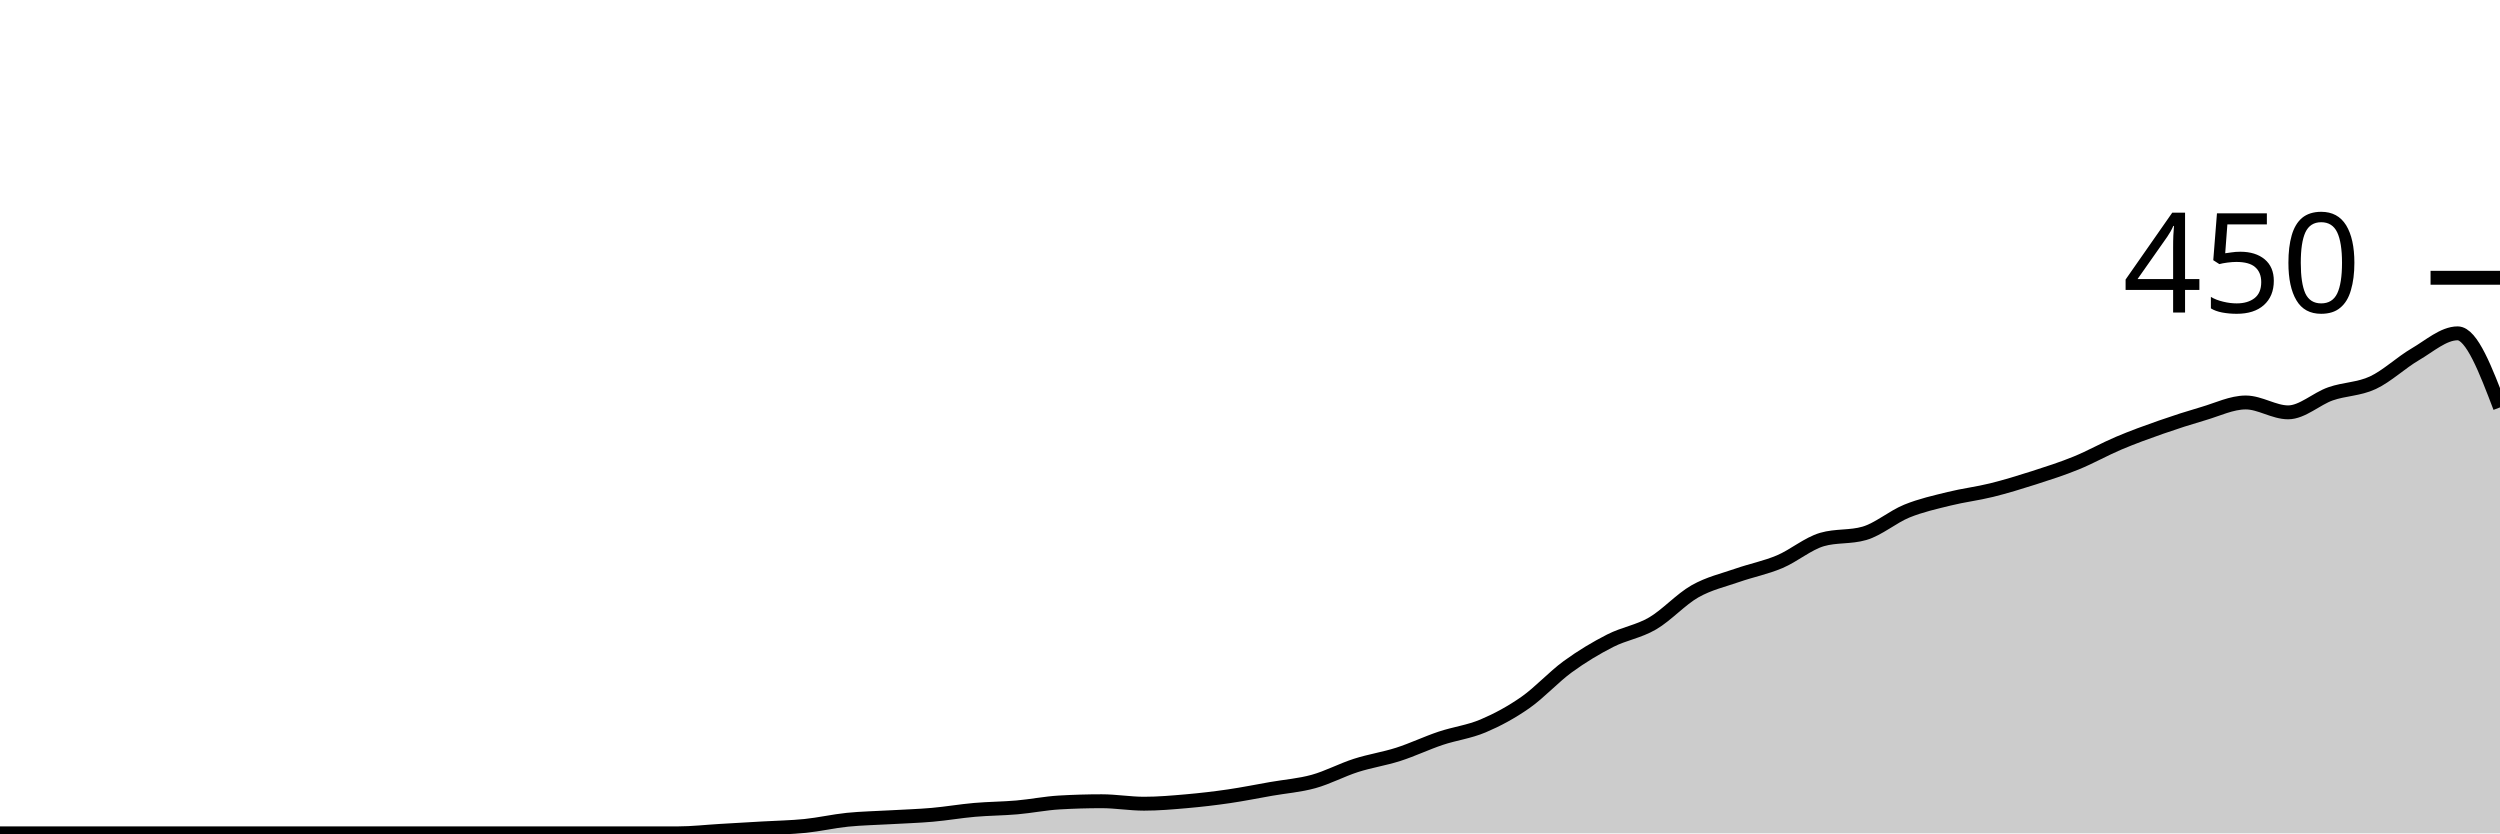
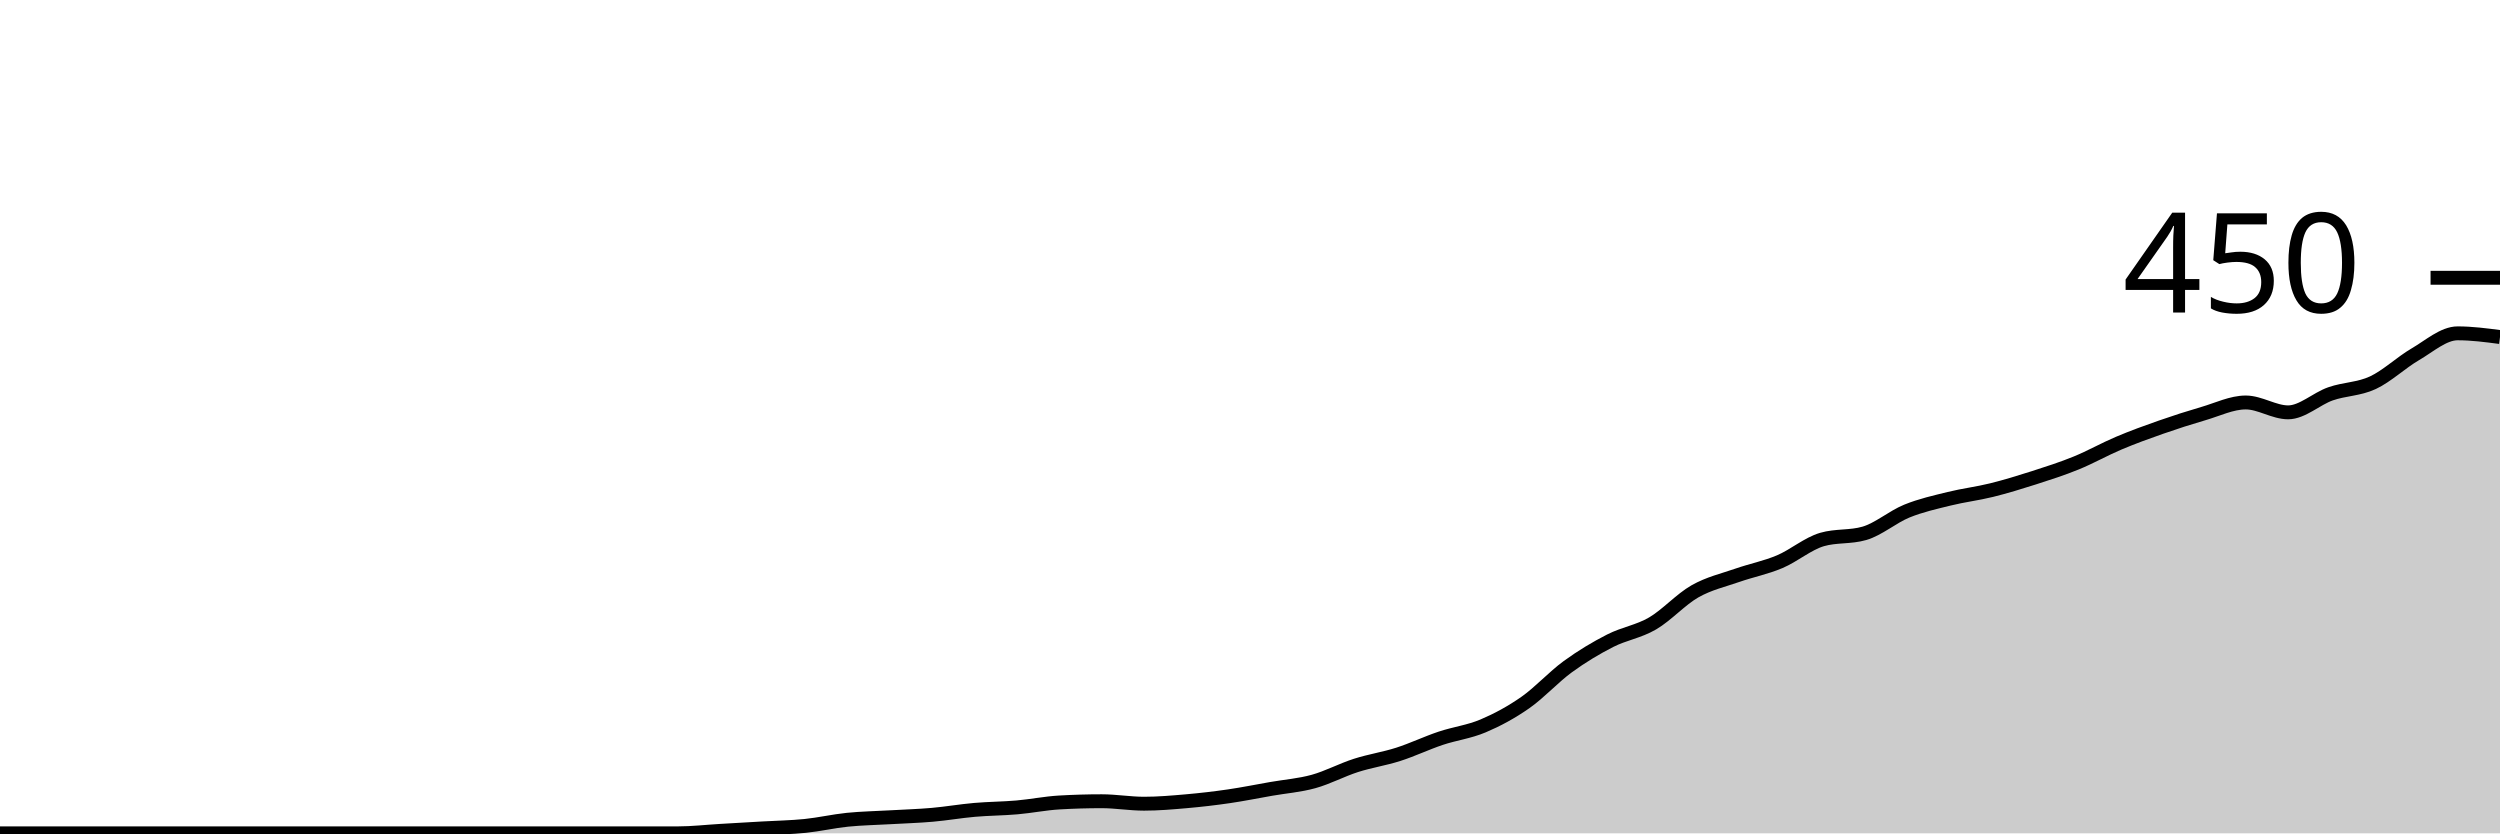
<svg xmlns="http://www.w3.org/2000/svg" viewBox="0 0 180 60">
  <g transform="translate(0,20)">
-     <path class="area" fill="rgba(0, 0, 0, 0.2)" d="M0,40C1.017,40,2.034,40,3.051,40C4.068,40,5.085,40,6.102,40C7.119,40,8.136,40,9.153,40C10.169,40,11.186,40,12.203,40C13.22,40,14.237,40,15.254,40C16.271,40,17.288,40,18.305,40C19.322,40,20.339,40,21.356,40C22.373,40,23.39,40,24.407,40C25.424,40,26.441,40,27.458,40C28.475,40,29.492,40,30.508,40C31.525,40,32.542,40,33.559,40C34.576,40,35.593,40,36.61,40C37.627,40,38.644,40,39.661,40C40.678,40,41.695,40,42.712,40C43.729,40,44.746,40,45.763,40C46.78,40,47.797,40,48.814,40C49.831,40,50.847,39.881,51.864,39.822C52.881,39.763,53.898,39.704,54.915,39.644C55.932,39.585,56.949,39.57,57.966,39.467C58.983,39.363,60,39.126,61.017,39.022C62.034,38.919,63.051,38.904,64.068,38.844C65.085,38.785,66.102,38.756,67.119,38.667C68.136,38.578,69.153,38.4,70.169,38.311C71.186,38.222,72.203,38.222,73.22,38.133C74.237,38.044,75.254,37.837,76.271,37.778C77.288,37.719,78.305,37.689,79.322,37.689C80.339,37.689,81.356,37.867,82.373,37.867C83.39,37.867,84.407,37.778,85.424,37.689C86.441,37.6,87.458,37.481,88.475,37.333C89.492,37.185,90.508,36.978,91.525,36.8C92.542,36.622,93.559,36.548,94.576,36.267C95.593,35.985,96.61,35.437,97.627,35.111C98.644,34.785,99.661,34.637,100.678,34.311C101.695,33.985,102.712,33.496,103.729,33.156C104.746,32.815,105.763,32.696,106.78,32.267C107.797,31.837,108.814,31.289,109.831,30.578C110.847,29.867,111.864,28.741,112.881,28C113.898,27.259,114.915,26.652,115.932,26.133C116.949,25.615,117.966,25.481,118.983,24.889C120,24.296,121.017,23.156,122.034,22.578C123.051,22,124.068,21.778,125.085,21.422C126.102,21.067,127.119,20.874,128.136,20.444C129.153,20.015,130.169,19.141,131.186,18.844C132.203,18.548,133.22,18.696,134.237,18.4C135.254,18.104,136.271,17.215,137.288,16.8C138.305,16.385,139.322,16.163,140.339,15.911C141.356,15.659,142.373,15.541,143.39,15.289C144.407,15.037,145.424,14.726,146.441,14.4C147.458,14.074,148.475,13.748,149.492,13.333C150.508,12.919,151.525,12.341,152.542,11.911C153.559,11.481,154.576,11.111,155.593,10.756C156.61,10.4,157.627,10.074,158.644,9.778C159.661,9.481,160.678,8.978,161.695,8.978C162.712,8.978,163.729,9.689,164.746,9.689C165.763,9.689,166.78,8.711,167.797,8.356C168.814,8,169.831,8.03,170.847,7.556C171.864,7.081,172.881,6.104,173.898,5.511C174.915,4.919,175.932,4,176.949,4C177.966,4,178.983,6.667,180,9.333L180,40C178.983,40,177.966,40,176.949,40C175.932,40,174.915,40,173.898,40C172.881,40,171.864,40,170.847,40C169.831,40,168.814,40,167.797,40C166.78,40,165.763,40,164.746,40C163.729,40,162.712,40,161.695,40C160.678,40,159.661,40,158.644,40C157.627,40,156.61,40,155.593,40C154.576,40,153.559,40,152.542,40C151.525,40,150.508,40,149.492,40C148.475,40,147.458,40,146.441,40C145.424,40,144.407,40,143.39,40C142.373,40,141.356,40,140.339,40C139.322,40,138.305,40,137.288,40C136.271,40,135.254,40,134.237,40C133.22,40,132.203,40,131.186,40C130.169,40,129.153,40,128.136,40C127.119,40,126.102,40,125.085,40C124.068,40,123.051,40,122.034,40C121.017,40,120,40,118.983,40C117.966,40,116.949,40,115.932,40C114.915,40,113.898,40,112.881,40C111.864,40,110.847,40,109.831,40C108.814,40,107.797,40,106.78,40C105.763,40,104.746,40,103.729,40C102.712,40,101.695,40,100.678,40C99.661,40,98.644,40,97.627,40C96.61,40,95.593,40,94.576,40C93.559,40,92.542,40,91.525,40C90.508,40,89.492,40,88.475,40C87.458,40,86.441,40,85.424,40C84.407,40,83.39,40,82.373,40C81.356,40,80.339,40,79.322,40C78.305,40,77.288,40,76.271,40C75.254,40,74.237,40,73.22,40C72.203,40,71.186,40,70.169,40C69.153,40,68.136,40,67.119,40C66.102,40,65.085,40,64.068,40C63.051,40,62.034,40,61.017,40C60,40,58.983,40,57.966,40C56.949,40,55.932,40,54.915,40C53.898,40,52.881,40,51.864,40C50.847,40,49.831,40,48.814,40C47.797,40,46.78,40,45.763,40C44.746,40,43.729,40,42.712,40C41.695,40,40.678,40,39.661,40C38.644,40,37.627,40,36.61,40C35.593,40,34.576,40,33.559,40C32.542,40,31.525,40,30.508,40C29.492,40,28.475,40,27.458,40C26.441,40,25.424,40,24.407,40C23.39,40,22.373,40,21.356,40C20.339,40,19.322,40,18.305,40C17.288,40,16.271,40,15.254,40C14.237,40,13.22,40,12.203,40C11.186,40,10.169,40,9.153,40C8.136,40,7.119,40,6.102,40C5.085,40,4.068,40,3.051,40C2.034,40,1.017,40,0,40Z" />
-     <path class="line" stroke="black" fill="none" d="M0,40C1.017,40,2.034,40,3.051,40C4.068,40,5.085,40,6.102,40C7.119,40,8.136,40,9.153,40C10.169,40,11.186,40,12.203,40C13.22,40,14.237,40,15.254,40C16.271,40,17.288,40,18.305,40C19.322,40,20.339,40,21.356,40C22.373,40,23.39,40,24.407,40C25.424,40,26.441,40,27.458,40C28.475,40,29.492,40,30.508,40C31.525,40,32.542,40,33.559,40C34.576,40,35.593,40,36.61,40C37.627,40,38.644,40,39.661,40C40.678,40,41.695,40,42.712,40C43.729,40,44.746,40,45.763,40C46.78,40,47.797,40,48.814,40C49.831,40,50.847,39.881,51.864,39.822C52.881,39.763,53.898,39.704,54.915,39.644C55.932,39.585,56.949,39.57,57.966,39.467C58.983,39.363,60,39.126,61.017,39.022C62.034,38.919,63.051,38.904,64.068,38.844C65.085,38.785,66.102,38.756,67.119,38.667C68.136,38.578,69.153,38.4,70.169,38.311C71.186,38.222,72.203,38.222,73.22,38.133C74.237,38.044,75.254,37.837,76.271,37.778C77.288,37.719,78.305,37.689,79.322,37.689C80.339,37.689,81.356,37.867,82.373,37.867C83.39,37.867,84.407,37.778,85.424,37.689C86.441,37.6,87.458,37.481,88.475,37.333C89.492,37.185,90.508,36.978,91.525,36.8C92.542,36.622,93.559,36.548,94.576,36.267C95.593,35.985,96.61,35.437,97.627,35.111C98.644,34.785,99.661,34.637,100.678,34.311C101.695,33.985,102.712,33.496,103.729,33.156C104.746,32.815,105.763,32.696,106.78,32.267C107.797,31.837,108.814,31.289,109.831,30.578C110.847,29.867,111.864,28.741,112.881,28C113.898,27.259,114.915,26.652,115.932,26.133C116.949,25.615,117.966,25.481,118.983,24.889C120,24.296,121.017,23.156,122.034,22.578C123.051,22,124.068,21.778,125.085,21.422C126.102,21.067,127.119,20.874,128.136,20.444C129.153,20.015,130.169,19.141,131.186,18.844C132.203,18.548,133.22,18.696,134.237,18.4C135.254,18.104,136.271,17.215,137.288,16.8C138.305,16.385,139.322,16.163,140.339,15.911C141.356,15.659,142.373,15.541,143.39,15.289C144.407,15.037,145.424,14.726,146.441,14.4C147.458,14.074,148.475,13.748,149.492,13.333C150.508,12.919,151.525,12.341,152.542,11.911C153.559,11.481,154.576,11.111,155.593,10.756C156.61,10.4,157.627,10.074,158.644,9.778C159.661,9.481,160.678,8.978,161.695,8.978C162.712,8.978,163.729,9.689,164.746,9.689C165.763,9.689,166.78,8.711,167.797,8.356C168.814,8,169.831,8.03,170.847,7.556C171.864,7.081,172.881,6.104,173.898,5.511C174.915,4.919,175.932,4,176.949,4C177.966,4,178.983,6.667,180,9.333" />
+     <path class="area" fill="rgba(0, 0, 0, 0.2)" d="M0,40C1.017,40,2.034,40,3.051,40C4.068,40,5.085,40,6.102,40C7.119,40,8.136,40,9.153,40C10.169,40,11.186,40,12.203,40C13.22,40,14.237,40,15.254,40C16.271,40,17.288,40,18.305,40C19.322,40,20.339,40,21.356,40C22.373,40,23.39,40,24.407,40C25.424,40,26.441,40,27.458,40C28.475,40,29.492,40,30.508,40C31.525,40,32.542,40,33.559,40C34.576,40,35.593,40,36.61,40C37.627,40,38.644,40,39.661,40C40.678,40,41.695,40,42.712,40C43.729,40,44.746,40,45.763,40C46.78,40,47.797,40,48.814,40C49.831,40,50.847,39.881,51.864,39.822C52.881,39.763,53.898,39.704,54.915,39.644C55.932,39.585,56.949,39.57,57.966,39.467C58.983,39.363,60,39.126,61.017,39.022C62.034,38.919,63.051,38.904,64.068,38.844C65.085,38.785,66.102,38.756,67.119,38.667C68.136,38.578,69.153,38.4,70.169,38.311C71.186,38.222,72.203,38.222,73.22,38.133C74.237,38.044,75.254,37.837,76.271,37.778C77.288,37.719,78.305,37.689,79.322,37.689C80.339,37.689,81.356,37.867,82.373,37.867C83.39,37.867,84.407,37.778,85.424,37.689C86.441,37.6,87.458,37.481,88.475,37.333C89.492,37.185,90.508,36.978,91.525,36.8C92.542,36.622,93.559,36.548,94.576,36.267C95.593,35.985,96.61,35.437,97.627,35.111C98.644,34.785,99.661,34.637,100.678,34.311C101.695,33.985,102.712,33.496,103.729,33.156C104.746,32.815,105.763,32.696,106.78,32.267C107.797,31.837,108.814,31.289,109.831,30.578C110.847,29.867,111.864,28.741,112.881,28C113.898,27.259,114.915,26.652,115.932,26.133C116.949,25.615,117.966,25.481,118.983,24.889C120,24.296,121.017,23.156,122.034,22.578C123.051,22,124.068,21.778,125.085,21.422C126.102,21.067,127.119,20.874,128.136,20.444C129.153,20.015,130.169,19.141,131.186,18.844C132.203,18.548,133.22,18.696,134.237,18.4C135.254,18.104,136.271,17.215,137.288,16.8C138.305,16.385,139.322,16.163,140.339,15.911C141.356,15.659,142.373,15.541,143.39,15.289C144.407,15.037,145.424,14.726,146.441,14.4C147.458,14.074,148.475,13.748,149.492,13.333C150.508,12.919,151.525,12.341,152.542,11.911C153.559,11.481,154.576,11.111,155.593,10.756C156.61,10.4,157.627,10.074,158.644,9.778C159.661,9.481,160.678,8.978,161.695,8.978C162.712,8.978,163.729,9.689,164.746,9.689C165.763,9.689,166.78,8.711,167.797,8.356C168.814,8,169.831,8.03,170.847,7.556C171.864,7.081,172.881,6.104,173.898,5.511C174.915,4.919,175.932,4,176.949,4C177.966,4,178.983,4.133,180,4.267L180,40C178.983,40,177.966,40,176.949,40C175.932,40,174.915,40,173.898,40C172.881,40,171.864,40,170.847,40C169.831,40,168.814,40,167.797,40C166.78,40,165.763,40,164.746,40C163.729,40,162.712,40,161.695,40C160.678,40,159.661,40,158.644,40C157.627,40,156.61,40,155.593,40C154.576,40,153.559,40,152.542,40C151.525,40,150.508,40,149.492,40C148.475,40,147.458,40,146.441,40C145.424,40,144.407,40,143.39,40C142.373,40,141.356,40,140.339,40C139.322,40,138.305,40,137.288,40C136.271,40,135.254,40,134.237,40C133.22,40,132.203,40,131.186,40C130.169,40,129.153,40,128.136,40C127.119,40,126.102,40,125.085,40C124.068,40,123.051,40,122.034,40C121.017,40,120,40,118.983,40C117.966,40,116.949,40,115.932,40C114.915,40,113.898,40,112.881,40C111.864,40,110.847,40,109.831,40C108.814,40,107.797,40,106.78,40C105.763,40,104.746,40,103.729,40C102.712,40,101.695,40,100.678,40C99.661,40,98.644,40,97.627,40C96.61,40,95.593,40,94.576,40C93.559,40,92.542,40,91.525,40C90.508,40,89.492,40,88.475,40C87.458,40,86.441,40,85.424,40C84.407,40,83.39,40,82.373,40C81.356,40,80.339,40,79.322,40C78.305,40,77.288,40,76.271,40C75.254,40,74.237,40,73.22,40C72.203,40,71.186,40,70.169,40C69.153,40,68.136,40,67.119,40C66.102,40,65.085,40,64.068,40C63.051,40,62.034,40,61.017,40C60,40,58.983,40,57.966,40C56.949,40,55.932,40,54.915,40C53.898,40,52.881,40,51.864,40C50.847,40,49.831,40,48.814,40C47.797,40,46.78,40,45.763,40C44.746,40,43.729,40,42.712,40C41.695,40,40.678,40,39.661,40C38.644,40,37.627,40,36.61,40C35.593,40,34.576,40,33.559,40C32.542,40,31.525,40,30.508,40C29.492,40,28.475,40,27.458,40C26.441,40,25.424,40,24.407,40C23.39,40,22.373,40,21.356,40C20.339,40,19.322,40,18.305,40C17.288,40,16.271,40,15.254,40C14.237,40,13.22,40,12.203,40C11.186,40,10.169,40,9.153,40C8.136,40,7.119,40,6.102,40C5.085,40,4.068,40,3.051,40C2.034,40,1.017,40,0,40Z" />
+     <path class="line" stroke="black" fill="none" d="M0,40C1.017,40,2.034,40,3.051,40C4.068,40,5.085,40,6.102,40C7.119,40,8.136,40,9.153,40C10.169,40,11.186,40,12.203,40C13.22,40,14.237,40,15.254,40C16.271,40,17.288,40,18.305,40C19.322,40,20.339,40,21.356,40C22.373,40,23.39,40,24.407,40C25.424,40,26.441,40,27.458,40C28.475,40,29.492,40,30.508,40C31.525,40,32.542,40,33.559,40C34.576,40,35.593,40,36.61,40C37.627,40,38.644,40,39.661,40C40.678,40,41.695,40,42.712,40C43.729,40,44.746,40,45.763,40C46.78,40,47.797,40,48.814,40C49.831,40,50.847,39.881,51.864,39.822C52.881,39.763,53.898,39.704,54.915,39.644C55.932,39.585,56.949,39.57,57.966,39.467C58.983,39.363,60,39.126,61.017,39.022C62.034,38.919,63.051,38.904,64.068,38.844C65.085,38.785,66.102,38.756,67.119,38.667C68.136,38.578,69.153,38.4,70.169,38.311C71.186,38.222,72.203,38.222,73.22,38.133C74.237,38.044,75.254,37.837,76.271,37.778C77.288,37.719,78.305,37.689,79.322,37.689C80.339,37.689,81.356,37.867,82.373,37.867C83.39,37.867,84.407,37.778,85.424,37.689C86.441,37.6,87.458,37.481,88.475,37.333C89.492,37.185,90.508,36.978,91.525,36.8C92.542,36.622,93.559,36.548,94.576,36.267C95.593,35.985,96.61,35.437,97.627,35.111C98.644,34.785,99.661,34.637,100.678,34.311C101.695,33.985,102.712,33.496,103.729,33.156C104.746,32.815,105.763,32.696,106.78,32.267C107.797,31.837,108.814,31.289,109.831,30.578C110.847,29.867,111.864,28.741,112.881,28C113.898,27.259,114.915,26.652,115.932,26.133C116.949,25.615,117.966,25.481,118.983,24.889C120,24.296,121.017,23.156,122.034,22.578C123.051,22,124.068,21.778,125.085,21.422C126.102,21.067,127.119,20.874,128.136,20.444C129.153,20.015,130.169,19.141,131.186,18.844C132.203,18.548,133.22,18.696,134.237,18.4C135.254,18.104,136.271,17.215,137.288,16.8C138.305,16.385,139.322,16.163,140.339,15.911C141.356,15.659,142.373,15.541,143.39,15.289C144.407,15.037,145.424,14.726,146.441,14.4C147.458,14.074,148.475,13.748,149.492,13.333C150.508,12.919,151.525,12.341,152.542,11.911C153.559,11.481,154.576,11.111,155.593,10.756C156.61,10.4,157.627,10.074,158.644,9.778C159.661,9.481,160.678,8.978,161.695,8.978C162.712,8.978,163.729,9.689,164.746,9.689C165.763,9.689,166.78,8.711,167.797,8.356C168.814,8,169.831,8.03,170.847,7.556C171.864,7.081,172.881,6.104,173.898,5.511C174.915,4.919,175.932,4,176.949,4C177.966,4,178.983,4.133,180,4.267" />
    <path class="axis-ceiling" stroke-width="1" stroke="black" fill="none" d="M175,0L180,0" />
    <text class="axis-ceiling-label" font-family="sans-serif" text-anchor="end" font-size="10px" x="170" y="2.5">450</text>
  </g>
</svg>
